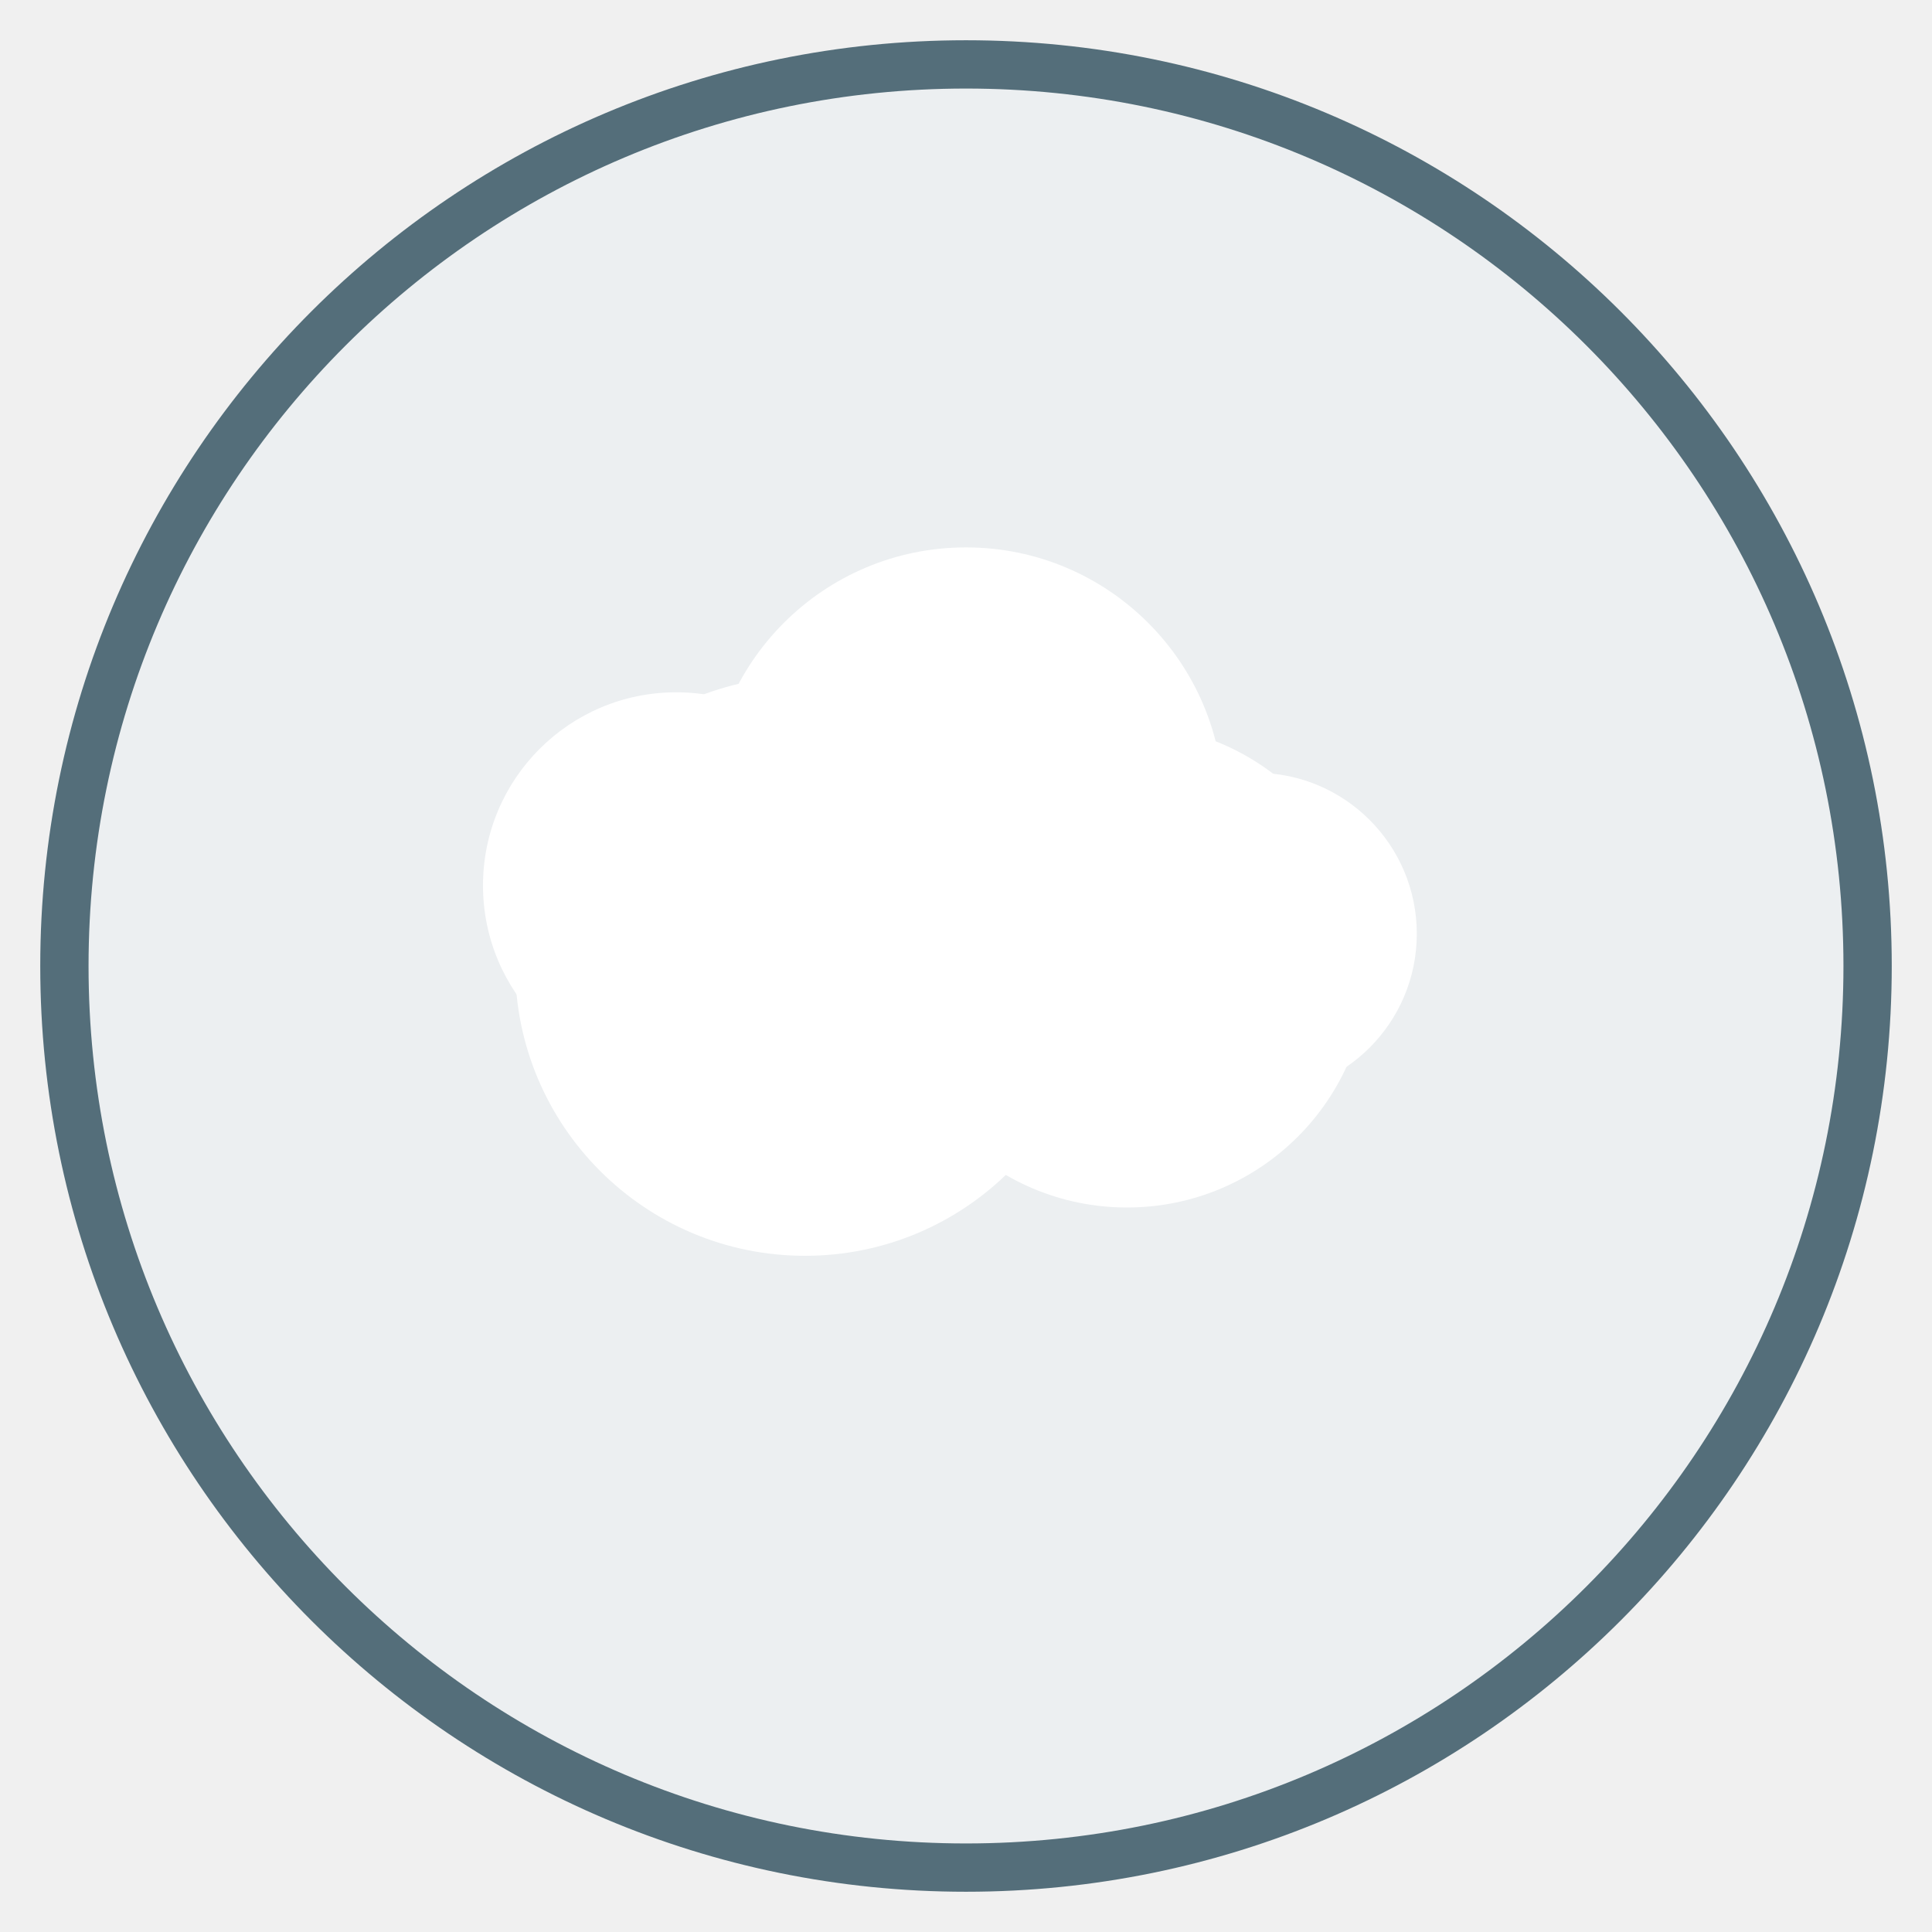
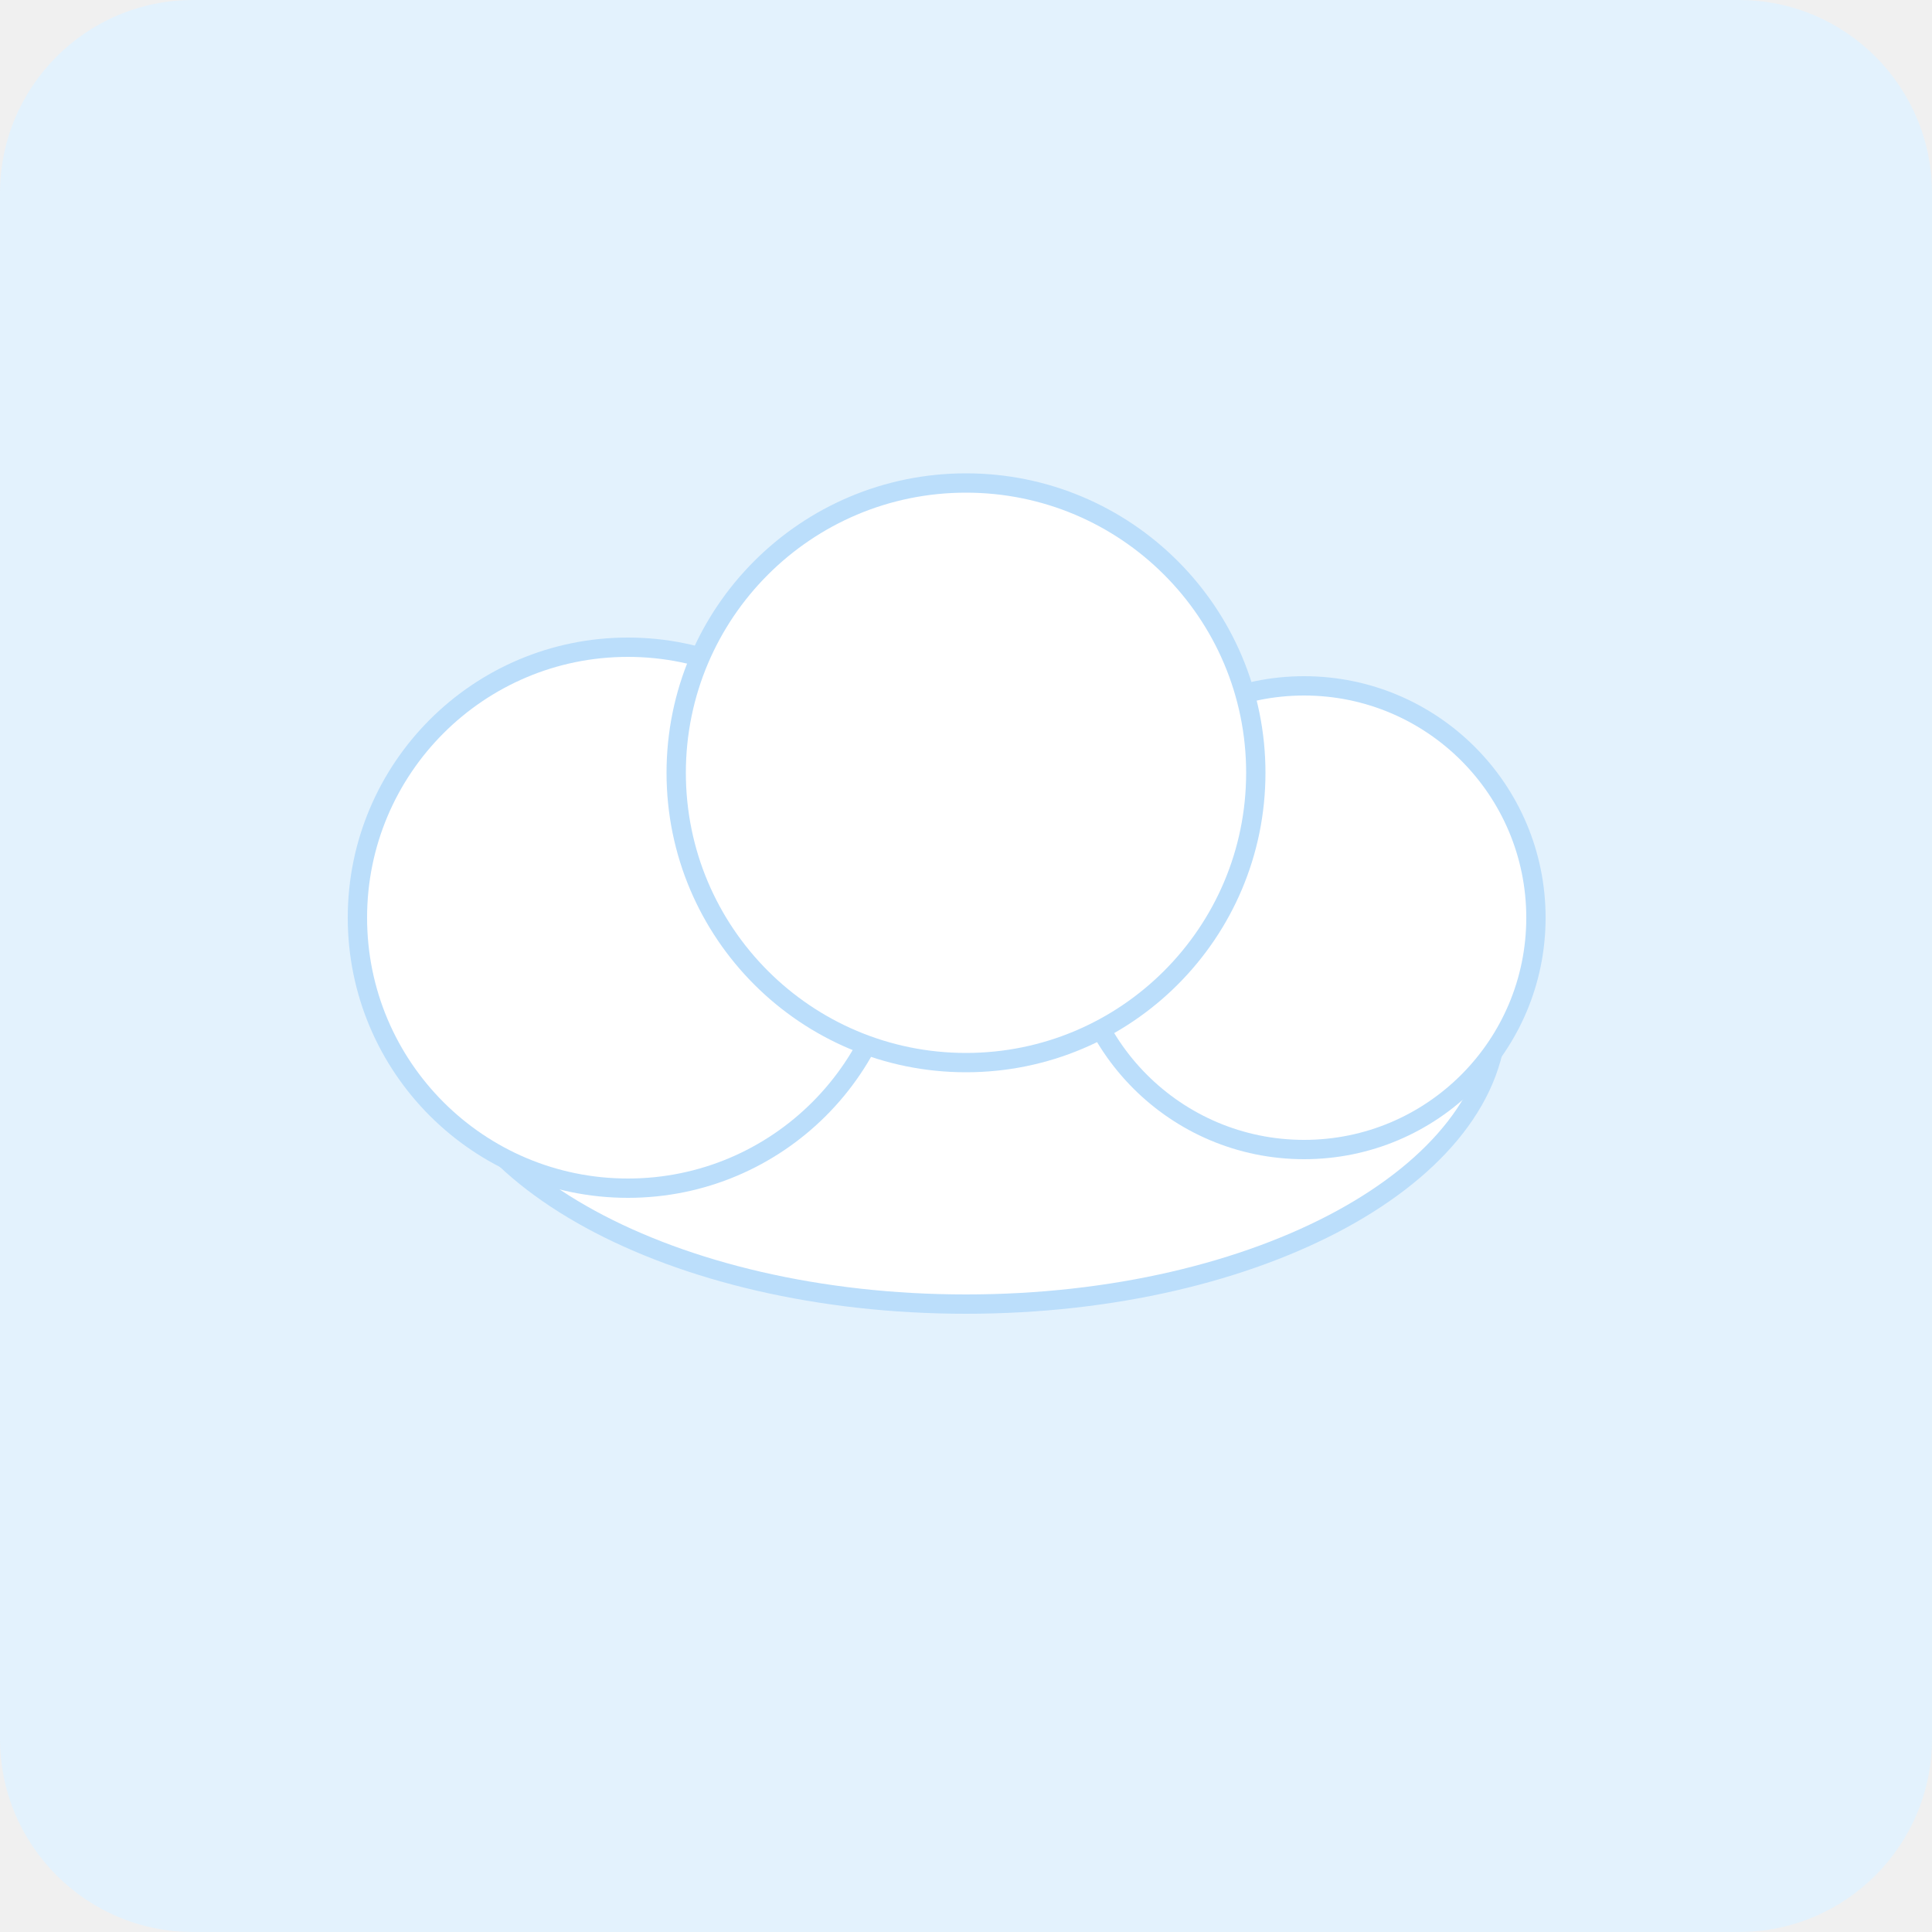
- <svg xmlns="http://www.w3.org/2000/svg" viewBox="0 0 120 120" width="120" height="120">
-   <circle cx="60" cy="60" r="56" fill="#ECEFF1" stroke="#546E7A" stroke-width="3" />
-   <circle cx="50" cy="60" r="18" fill="#fff" />
-   <circle cx="70" cy="60" r="15" fill="#fff" />
-   <circle cx="60" cy="50" r="16" fill="#fff" />
-   <circle cx="42" cy="55" r="12" fill="#fff" />
-   <circle cx="78" cy="58" r="10" fill="#fff" />
+ <svg xmlns="http://www.w3.org/2000/svg" viewBox="0 0 200 200">
+   <rect width="200" height="200" fill="#E3F2FD" rx="20" />
+   <ellipse cx="100" cy="105" rx="55" ry="30" fill="white" stroke="#BBDEFB" stroke-width="2" />
+   <circle cx="65" cy="95" r="28" fill="white" stroke="#BBDEFB" stroke-width="2" />
+   <circle cx="135" cy="95" r="24" fill="white" stroke="#BBDEFB" stroke-width="2" />
+   <circle cx="100" cy="80" r="30" fill="white" stroke="#BBDEFB" stroke-width="2" />
</svg>
